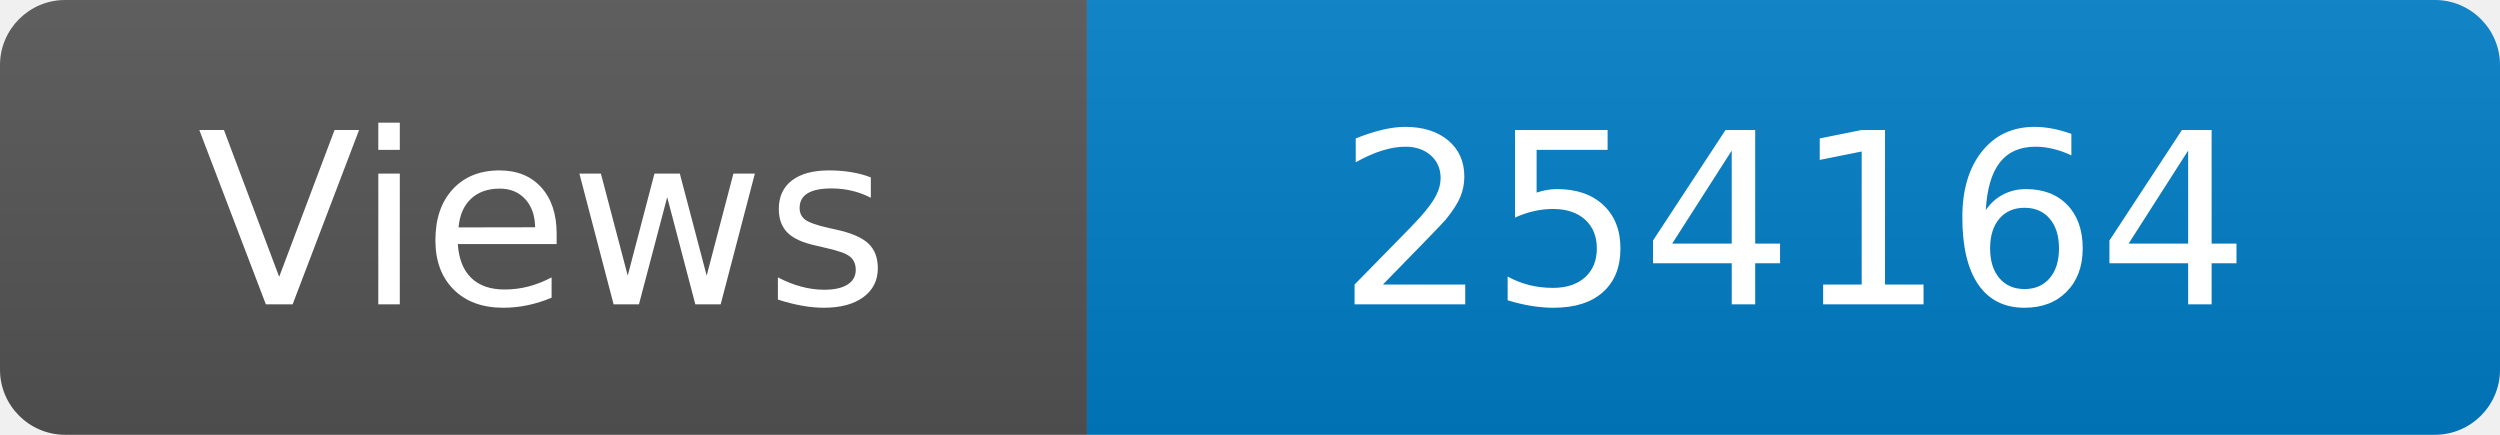
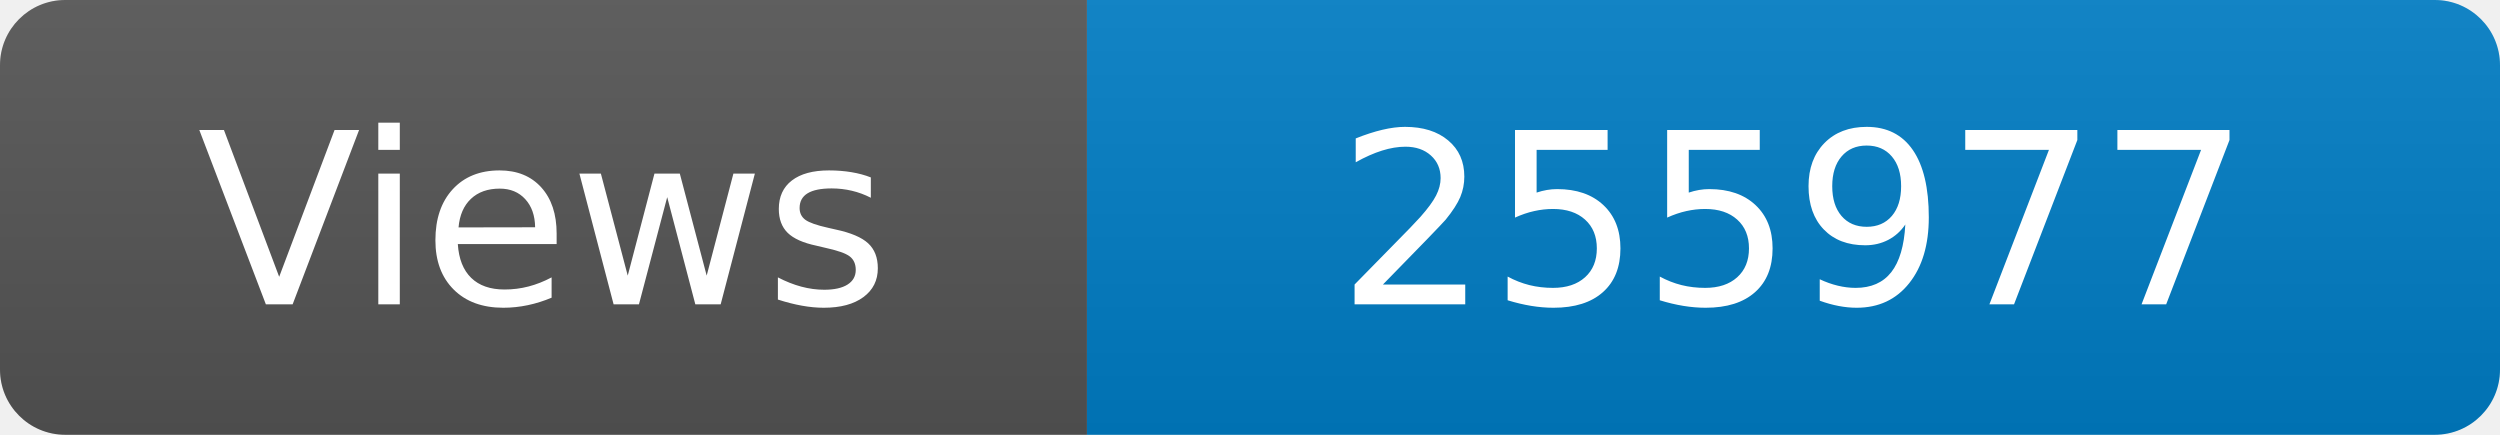
<svg xmlns="http://www.w3.org/2000/svg" width="115" height="20" role="img" aria-label="Maintained?: yes">
  <linearGradient id="s" x2="0" y2="100%">
    <stop offset="0" stop-color="#bbb" stop-opacity=".1" />
    <stop offset="1" stop-opacity=".1" />
  </linearGradient>
  <clipPath id="r">
    <rect width="115" height="20" rx="3" fill="#fff" />
  </clipPath>
  <g clip-path="url(#r)">
    <rect width="50" height="20" fill="#555" />
    <rect x="50" width="160" height="20" fill="#007ec6" />
    <rect width="115" height="20" fill="url(#s)" />
  </g>
  <g fill="#fff" text-anchor="middle" font-family="Verdana,Geneva,DejaVu Sans,sans-serif" font-size="110">
    <text x="250" y="140" transform="scale(.1)" fill="#fff">Views</text>
-     <text x="825" y="140" transform="scale(.1)" fill="#fff">254164</text>
+     <text x="825" y="140" transform="scale(.1)" fill="#fff">255977</text>
  </g>
</svg>
